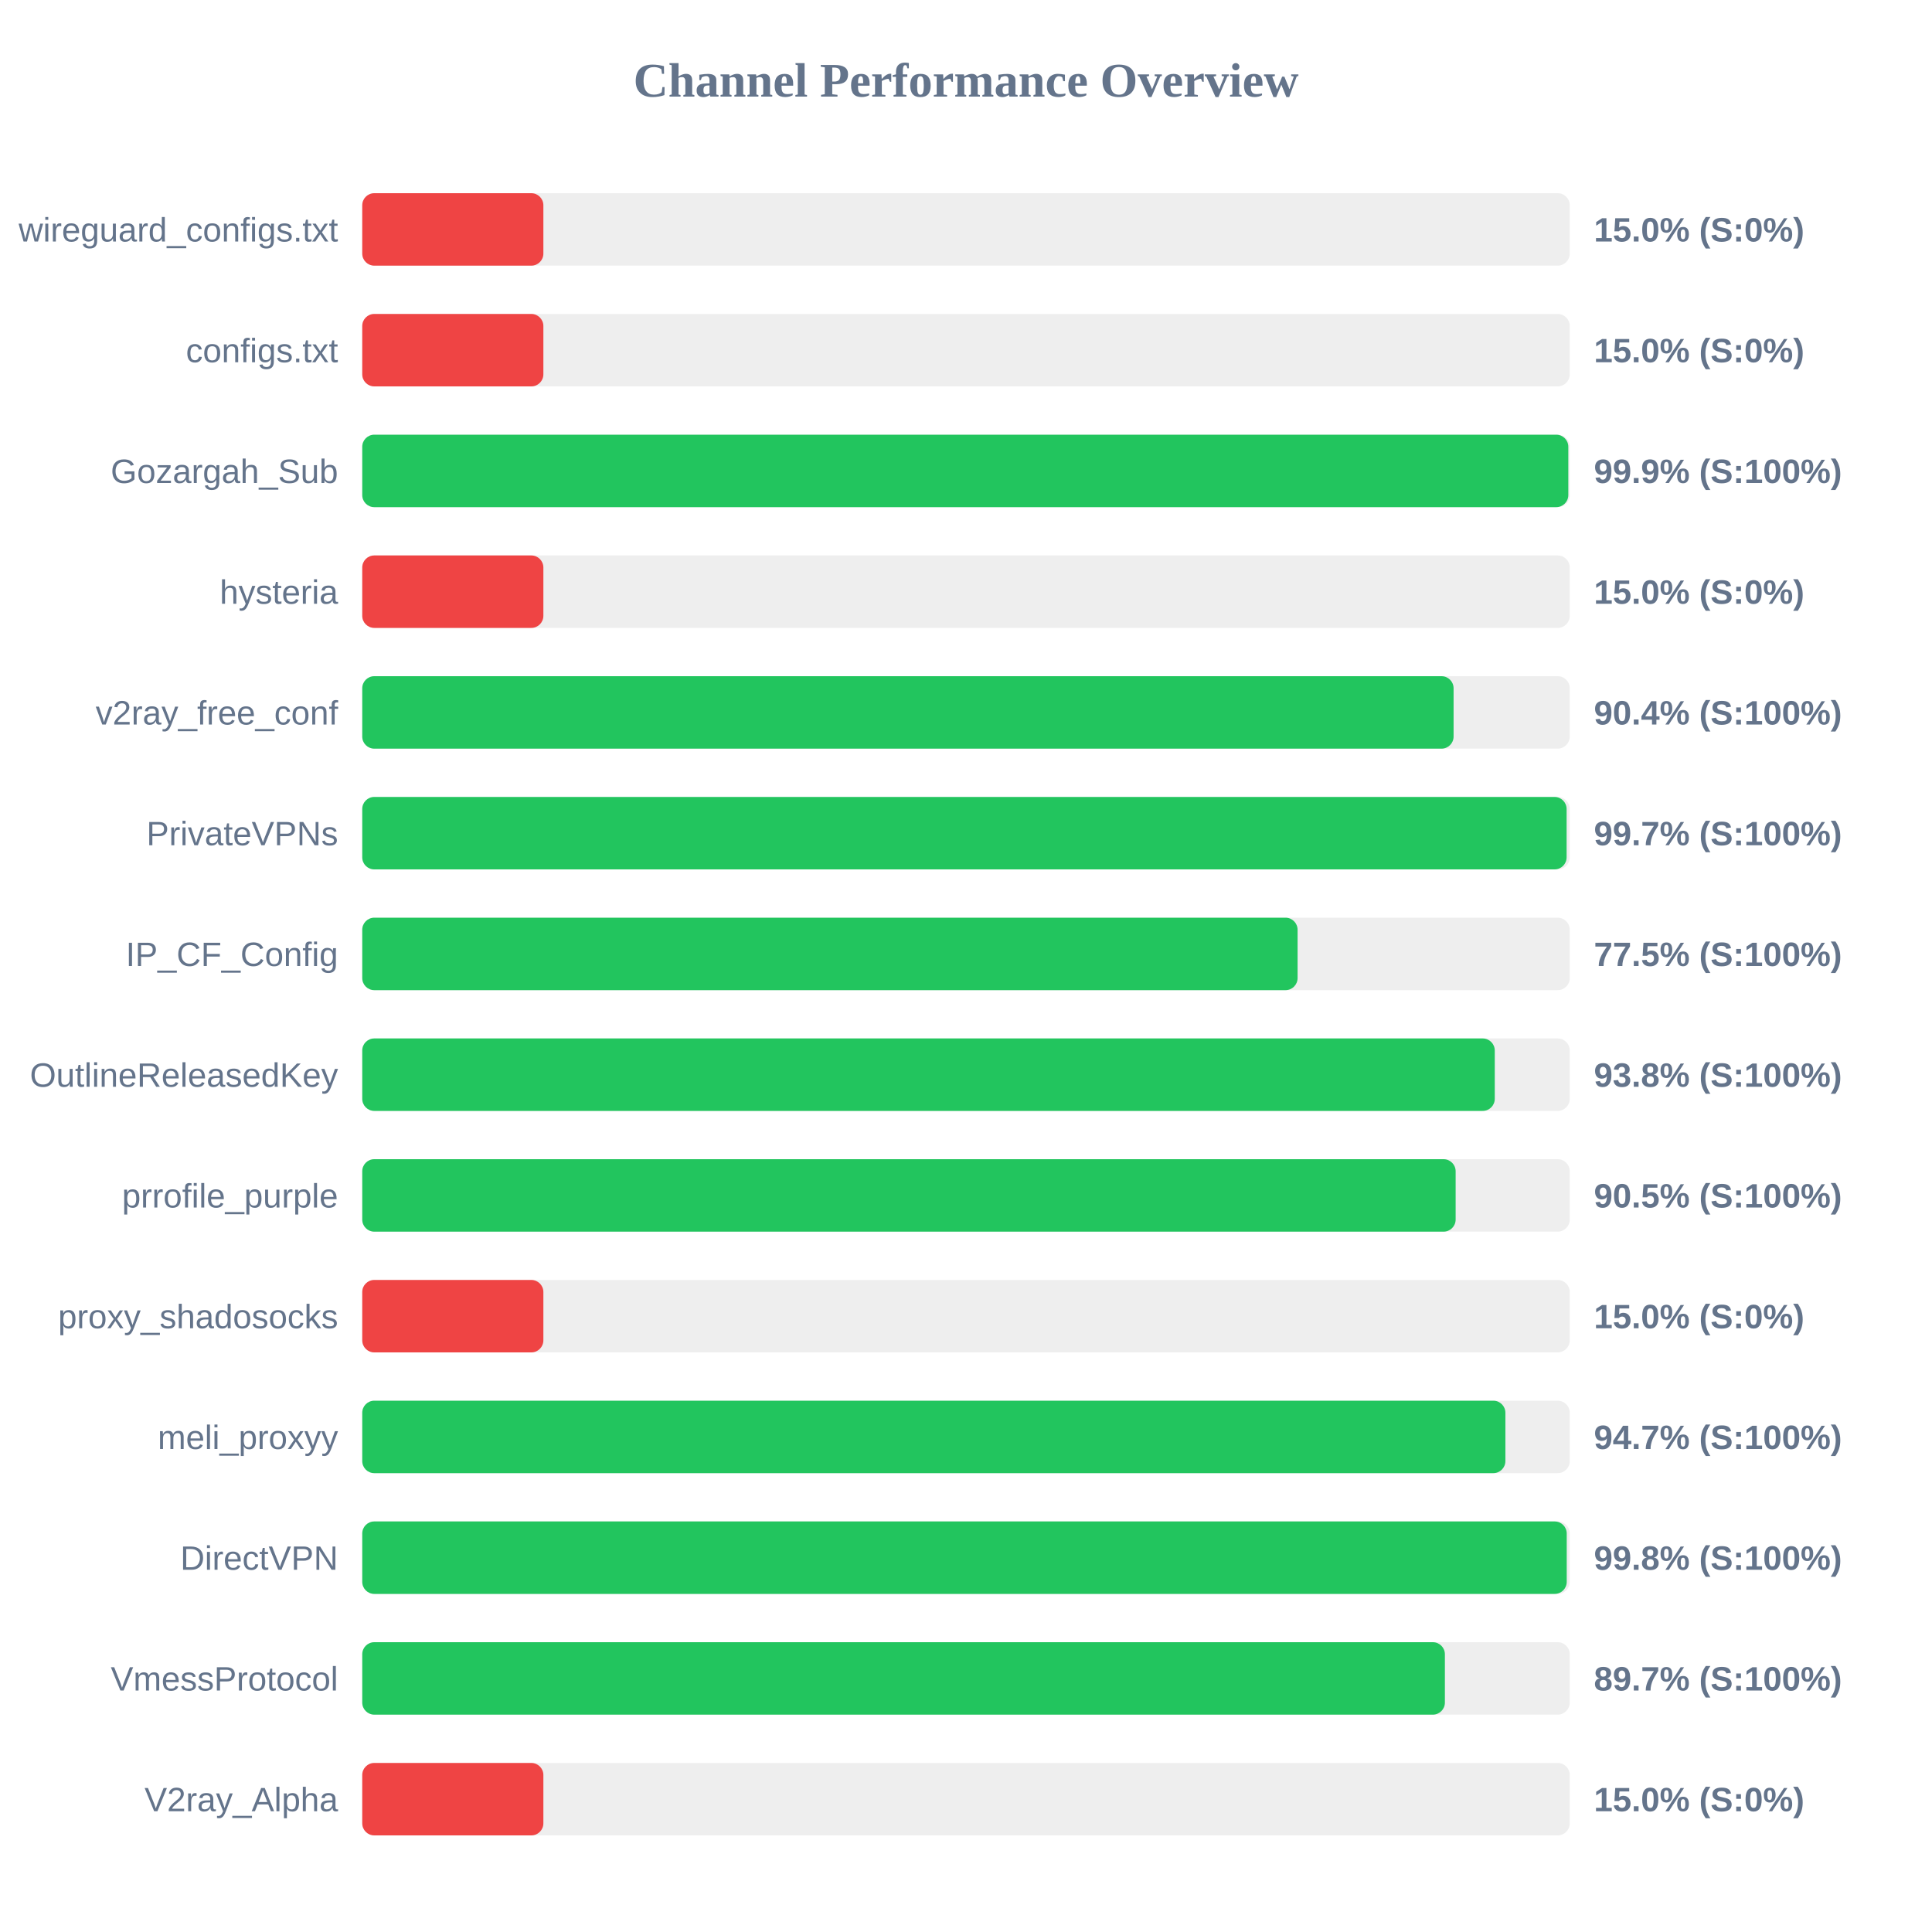
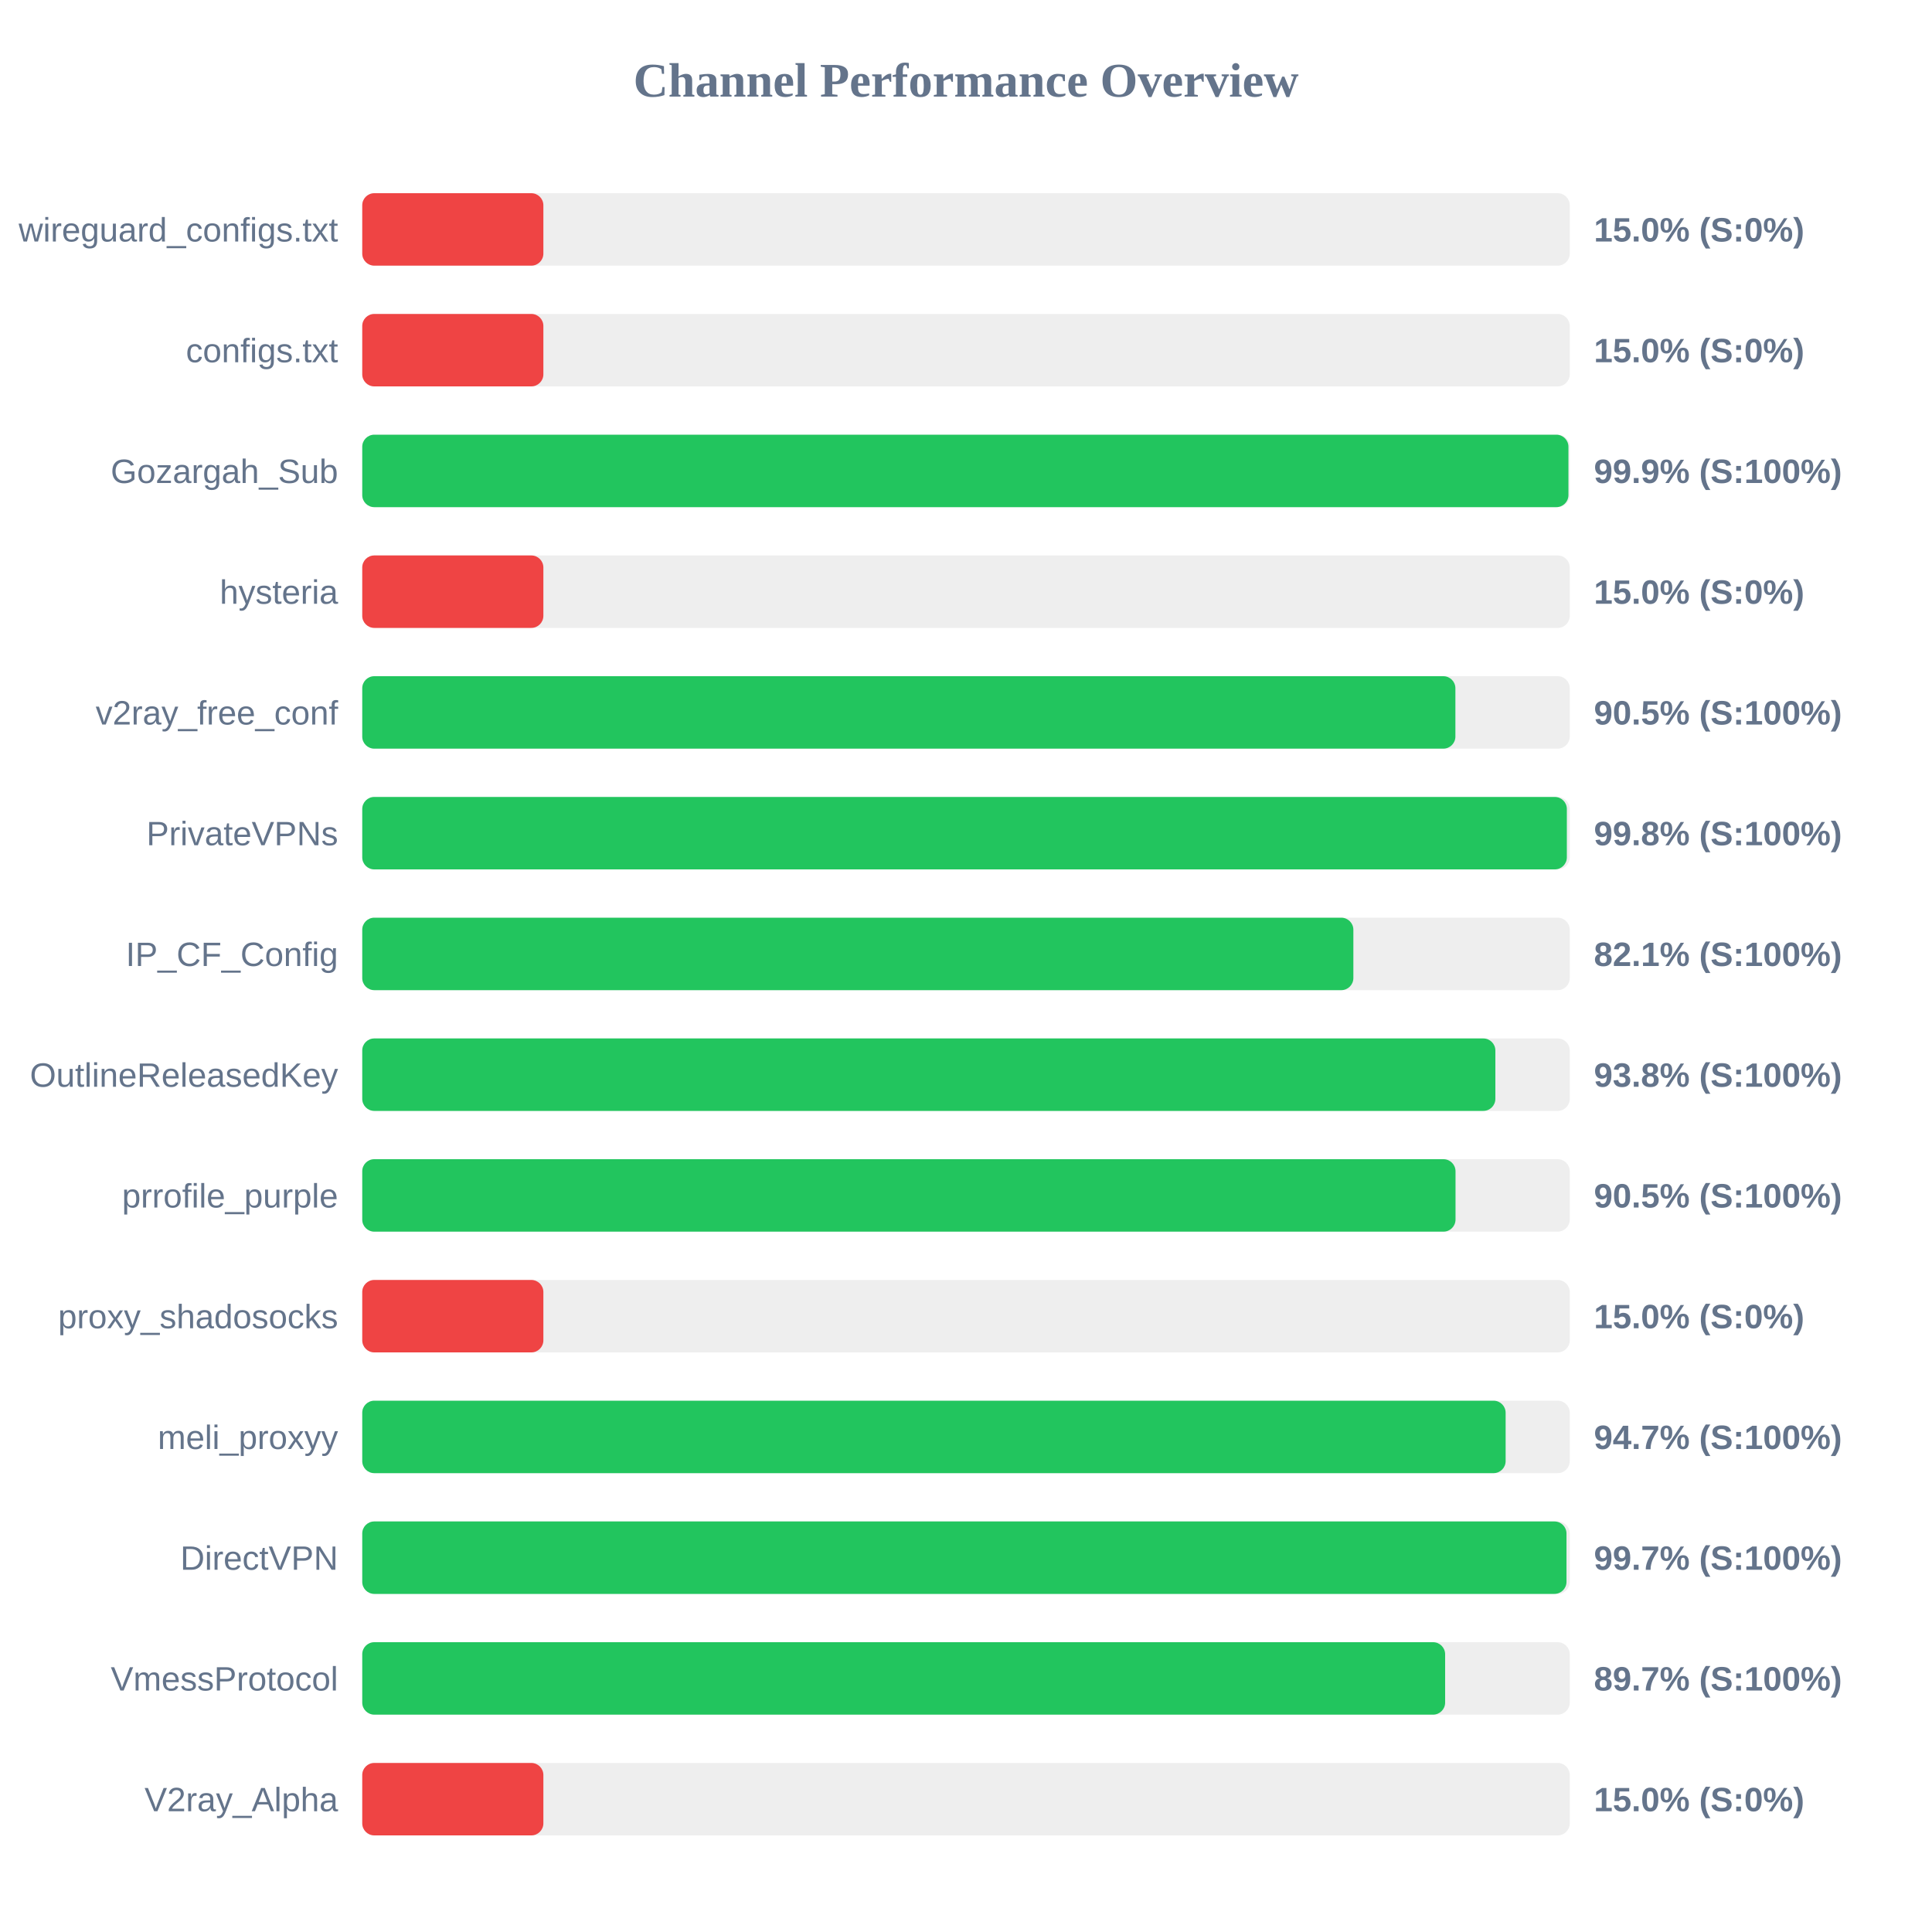
<svg xmlns="http://www.w3.org/2000/svg" width="800" height="800" version="1.1">
  <style>
        .row { font: 14px Arial; fill: #64748b; }
        .score { font: bold 14px Arial; fill: #64748b; }
    </style>
  <text x="400" y="40" text-anchor="middle" font-size="20px" font-weight="bold" fill="#64748b">Channel Performance Overview</text>
  <rect x="150" y="80" width="500" height="30" fill="#eee" rx="5" />
  <rect x="150" y="80" width="75.0" height="30" fill="#ef4444" rx="5" />
  <text x="140" y="100" text-anchor="end" class="row">wireguard_configs.txt</text>
  <text x="660" y="100" text-anchor="start" class="score">15.0% (S:0%)</text>
  <rect x="150" y="130" width="500" height="30" fill="#eee" rx="5" />
  <rect x="150" y="130" width="75.0" height="30" fill="#ef4444" rx="5" />
  <text x="140" y="150" text-anchor="end" class="row">configs.txt</text>
  <text x="660" y="150" text-anchor="start" class="score">15.0% (S:0%)</text>
  <rect x="150" y="180" width="500" height="30" fill="#eee" rx="5" />
-   <rect x="150" y="180" width="499.4" height="30" fill="#22c55e" rx="5" />
+   <rect x="150" y="180" width="499.45" height="30" fill="#22c55e" rx="5" />
  <text x="140" y="200" text-anchor="end" class="row">Gozargah_Sub</text>
  <text x="660" y="200" text-anchor="start" class="score">99.9% (S:100%)</text>
  <rect x="150" y="230" width="500" height="30" fill="#eee" rx="5" />
  <rect x="150" y="230" width="75.0" height="30" fill="#ef4444" rx="5" />
  <text x="140" y="250" text-anchor="end" class="row">hysteria</text>
  <text x="660" y="250" text-anchor="start" class="score">15.0% (S:0%)</text>
  <rect x="150" y="280" width="500" height="30" fill="#eee" rx="5" />
-   <rect x="150" y="280" width="451.9" height="30" fill="#22c55e" rx="5" />
+   <rect x="150" y="280" width="452.65" height="30" fill="#22c55e" rx="5" />
  <text x="140" y="300" text-anchor="end" class="row">v2ray_free_conf</text>
-   <text x="660" y="300" text-anchor="start" class="score">90.4% (S:100%)</text>
+   <text x="660" y="300" text-anchor="start" class="score">90.5% (S:100%)</text>
  <rect x="150" y="330" width="500" height="30" fill="#eee" rx="5" />
-   <rect x="150" y="330" width="498.7" height="30" fill="#22c55e" rx="5" />
+   <rect x="150" y="330" width="498.8" height="30" fill="#22c55e" rx="5" />
  <text x="140" y="350" text-anchor="end" class="row">PrivateVPNs</text>
-   <text x="660" y="350" text-anchor="start" class="score">99.7% (S:100%)</text>
+   <text x="660" y="350" text-anchor="start" class="score">99.8% (S:100%)</text>
  <rect x="150" y="380" width="500" height="30" fill="#eee" rx="5" />
-   <rect x="150" y="380" width="387.3" height="30" fill="#22c55e" rx="5" />
+   <rect x="150" y="380" width="410.4" height="30" fill="#22c55e" rx="5" />
  <text x="140" y="400" text-anchor="end" class="row">IP_CF_Config</text>
-   <text x="660" y="400" text-anchor="start" class="score">77.5% (S:100%)</text>
+   <text x="660" y="400" text-anchor="start" class="score">82.1% (S:100%)</text>
  <rect x="150" y="430" width="500" height="30" fill="#eee" rx="5" />
-   <rect x="150" y="430" width="468.95" height="30" fill="#22c55e" rx="5" />
+   <rect x="150" y="430" width="469.2" height="30" fill="#22c55e" rx="5" />
  <text x="140" y="450" text-anchor="end" class="row">OutlineReleasedKey</text>
  <text x="660" y="450" text-anchor="start" class="score">93.8% (S:100%)</text>
  <rect x="150" y="480" width="500" height="30" fill="#eee" rx="5" />
-   <rect x="150" y="480" width="452.75" height="30" fill="#22c55e" rx="5" />
+   <rect x="150" y="480" width="452.7" height="30" fill="#22c55e" rx="5" />
  <text x="140" y="500" text-anchor="end" class="row">prrofile_purple</text>
  <text x="660" y="500" text-anchor="start" class="score">90.5% (S:100%)</text>
  <rect x="150" y="530" width="500" height="30" fill="#eee" rx="5" />
  <rect x="150" y="530" width="75.0" height="30" fill="#ef4444" rx="5" />
  <text x="140" y="550" text-anchor="end" class="row">proxy_shadosocks</text>
  <text x="660" y="550" text-anchor="start" class="score">15.0% (S:0%)</text>
  <rect x="150" y="580" width="500" height="30" fill="#eee" rx="5" />
-   <rect x="150" y="580" width="473.35" height="30" fill="#22c55e" rx="5" />
+   <rect x="150" y="580" width="473.45" height="30" fill="#22c55e" rx="5" />
  <text x="140" y="600" text-anchor="end" class="row">meli_proxyy</text>
  <text x="660" y="600" text-anchor="start" class="score">94.7% (S:100%)</text>
  <rect x="150" y="630" width="500" height="30" fill="#eee" rx="5" />
-   <rect x="150" y="630" width="498.75" height="30" fill="#22c55e" rx="5" />
+   <rect x="150" y="630" width="498.65" height="30" fill="#22c55e" rx="5" />
  <text x="140" y="650" text-anchor="end" class="row">DirectVPN</text>
-   <text x="660" y="650" text-anchor="start" class="score">99.8% (S:100%)</text>
+   <text x="660" y="650" text-anchor="start" class="score">99.7% (S:100%)</text>
  <rect x="150" y="680" width="500" height="30" fill="#eee" rx="5" />
-   <rect x="150" y="680" width="448.3" height="30" fill="#22c55e" rx="5" />
+   <rect x="150" y="680" width="448.4" height="30" fill="#22c55e" rx="5" />
  <text x="140" y="700" text-anchor="end" class="row">VmessProtocol</text>
  <text x="660" y="700" text-anchor="start" class="score">89.7% (S:100%)</text>
  <rect x="150" y="730" width="500" height="30" fill="#eee" rx="5" />
  <rect x="150" y="730" width="75.0" height="30" fill="#ef4444" rx="5" />
  <text x="140" y="750" text-anchor="end" class="row">V2ray_Alpha</text>
  <text x="660" y="750" text-anchor="start" class="score">15.0% (S:0%)</text>
</svg>
